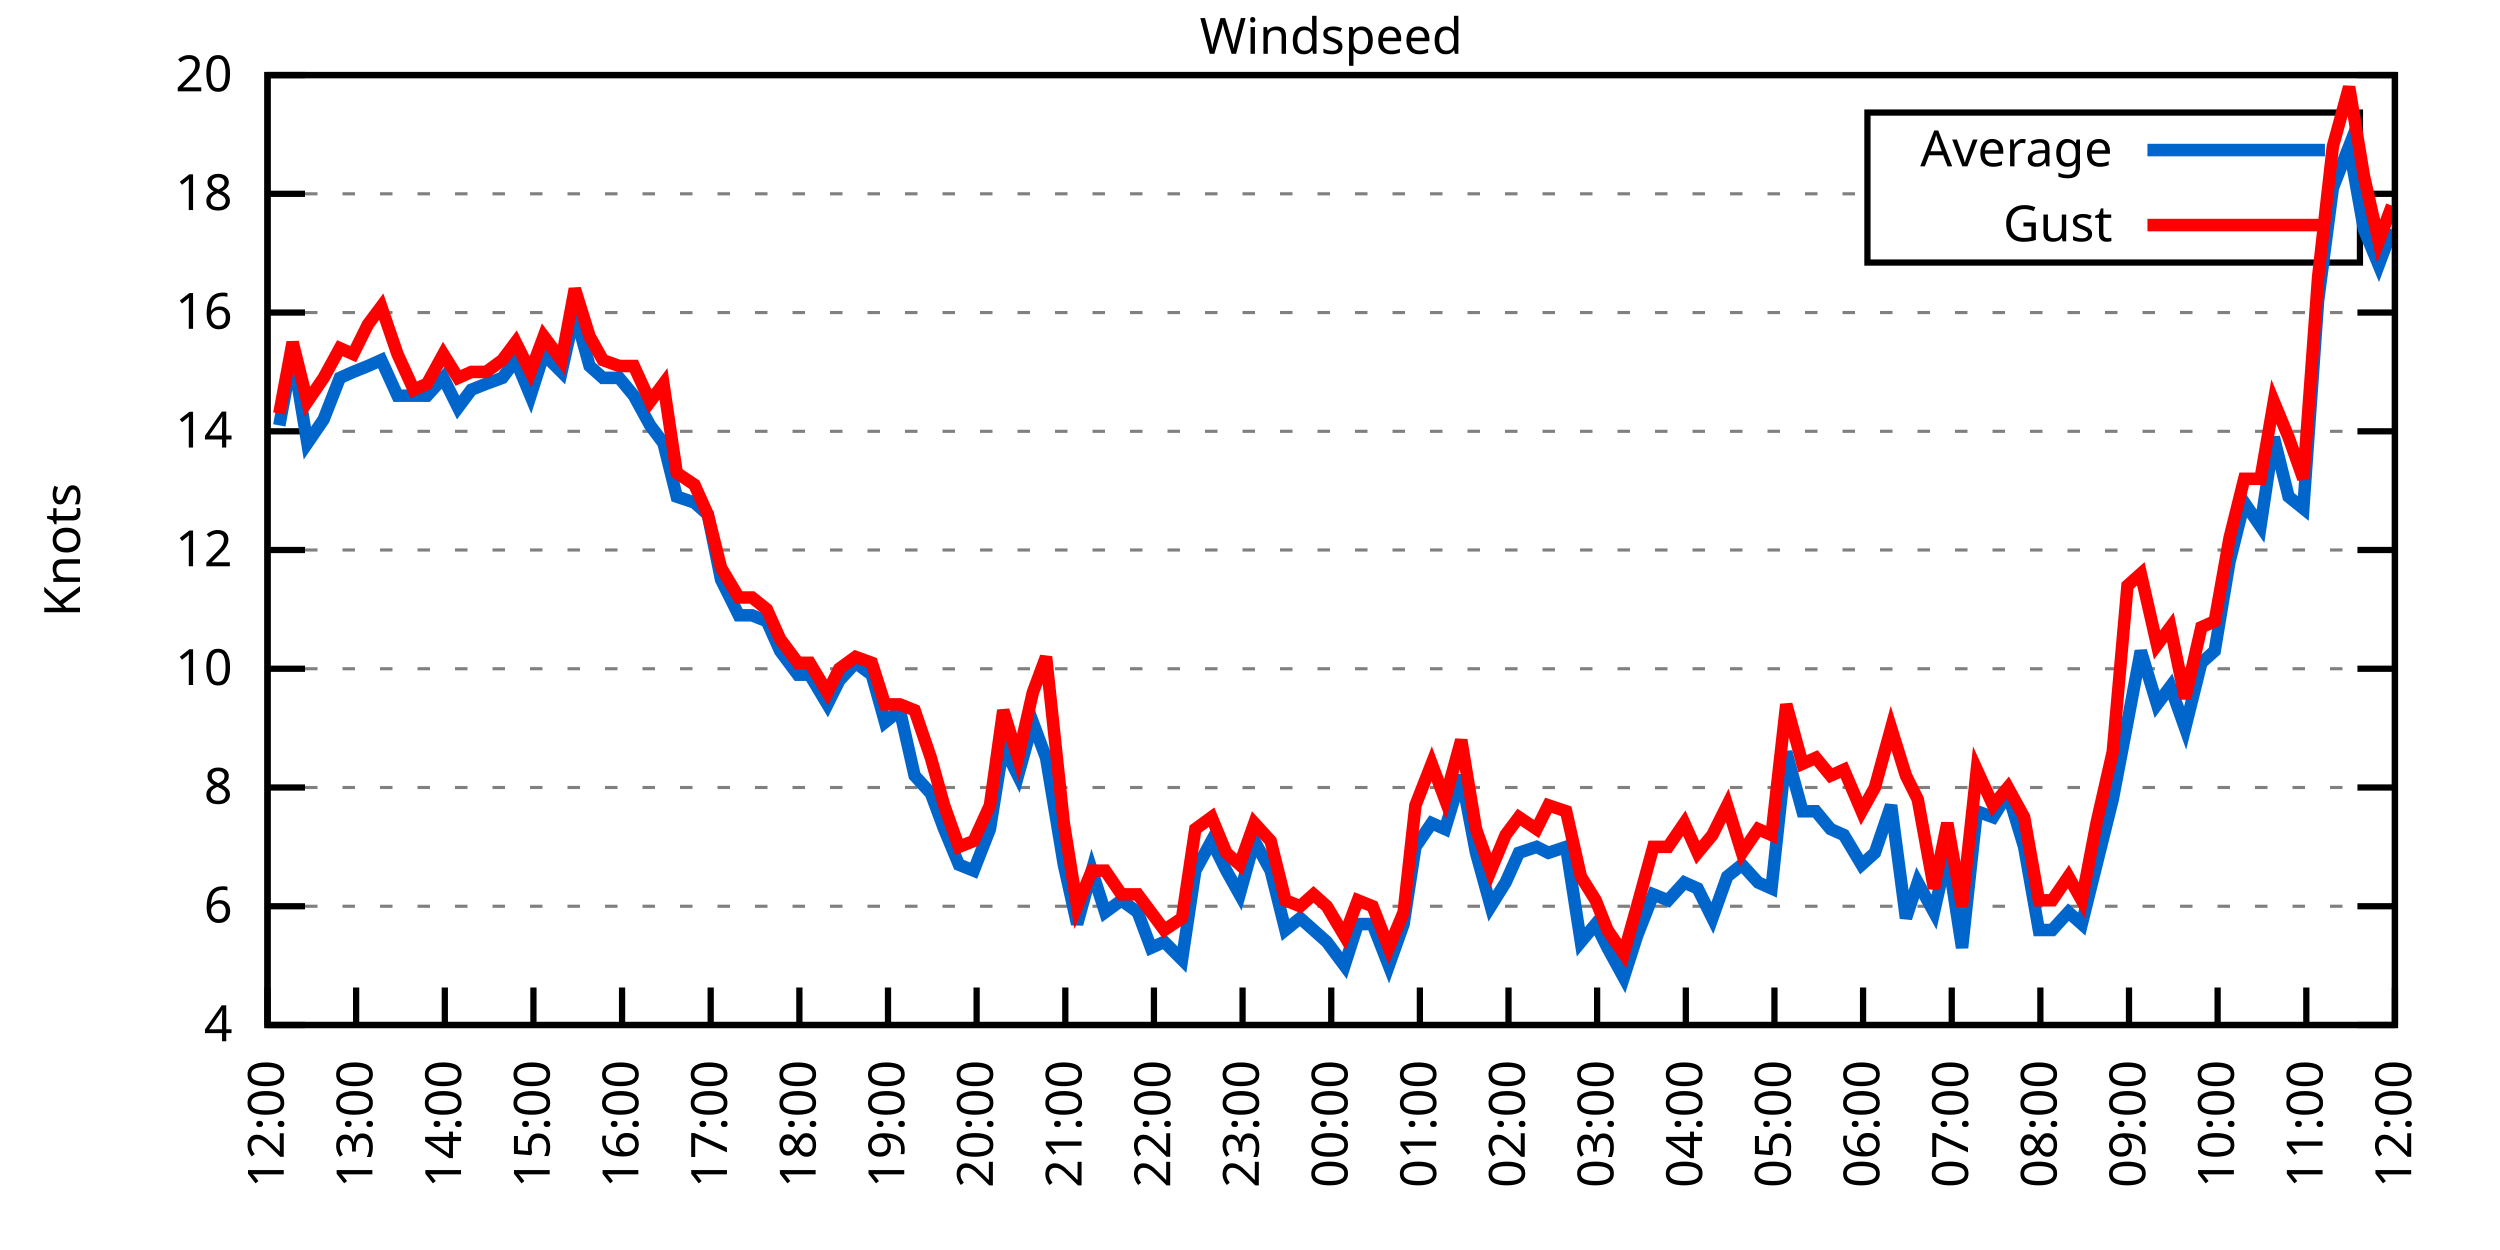
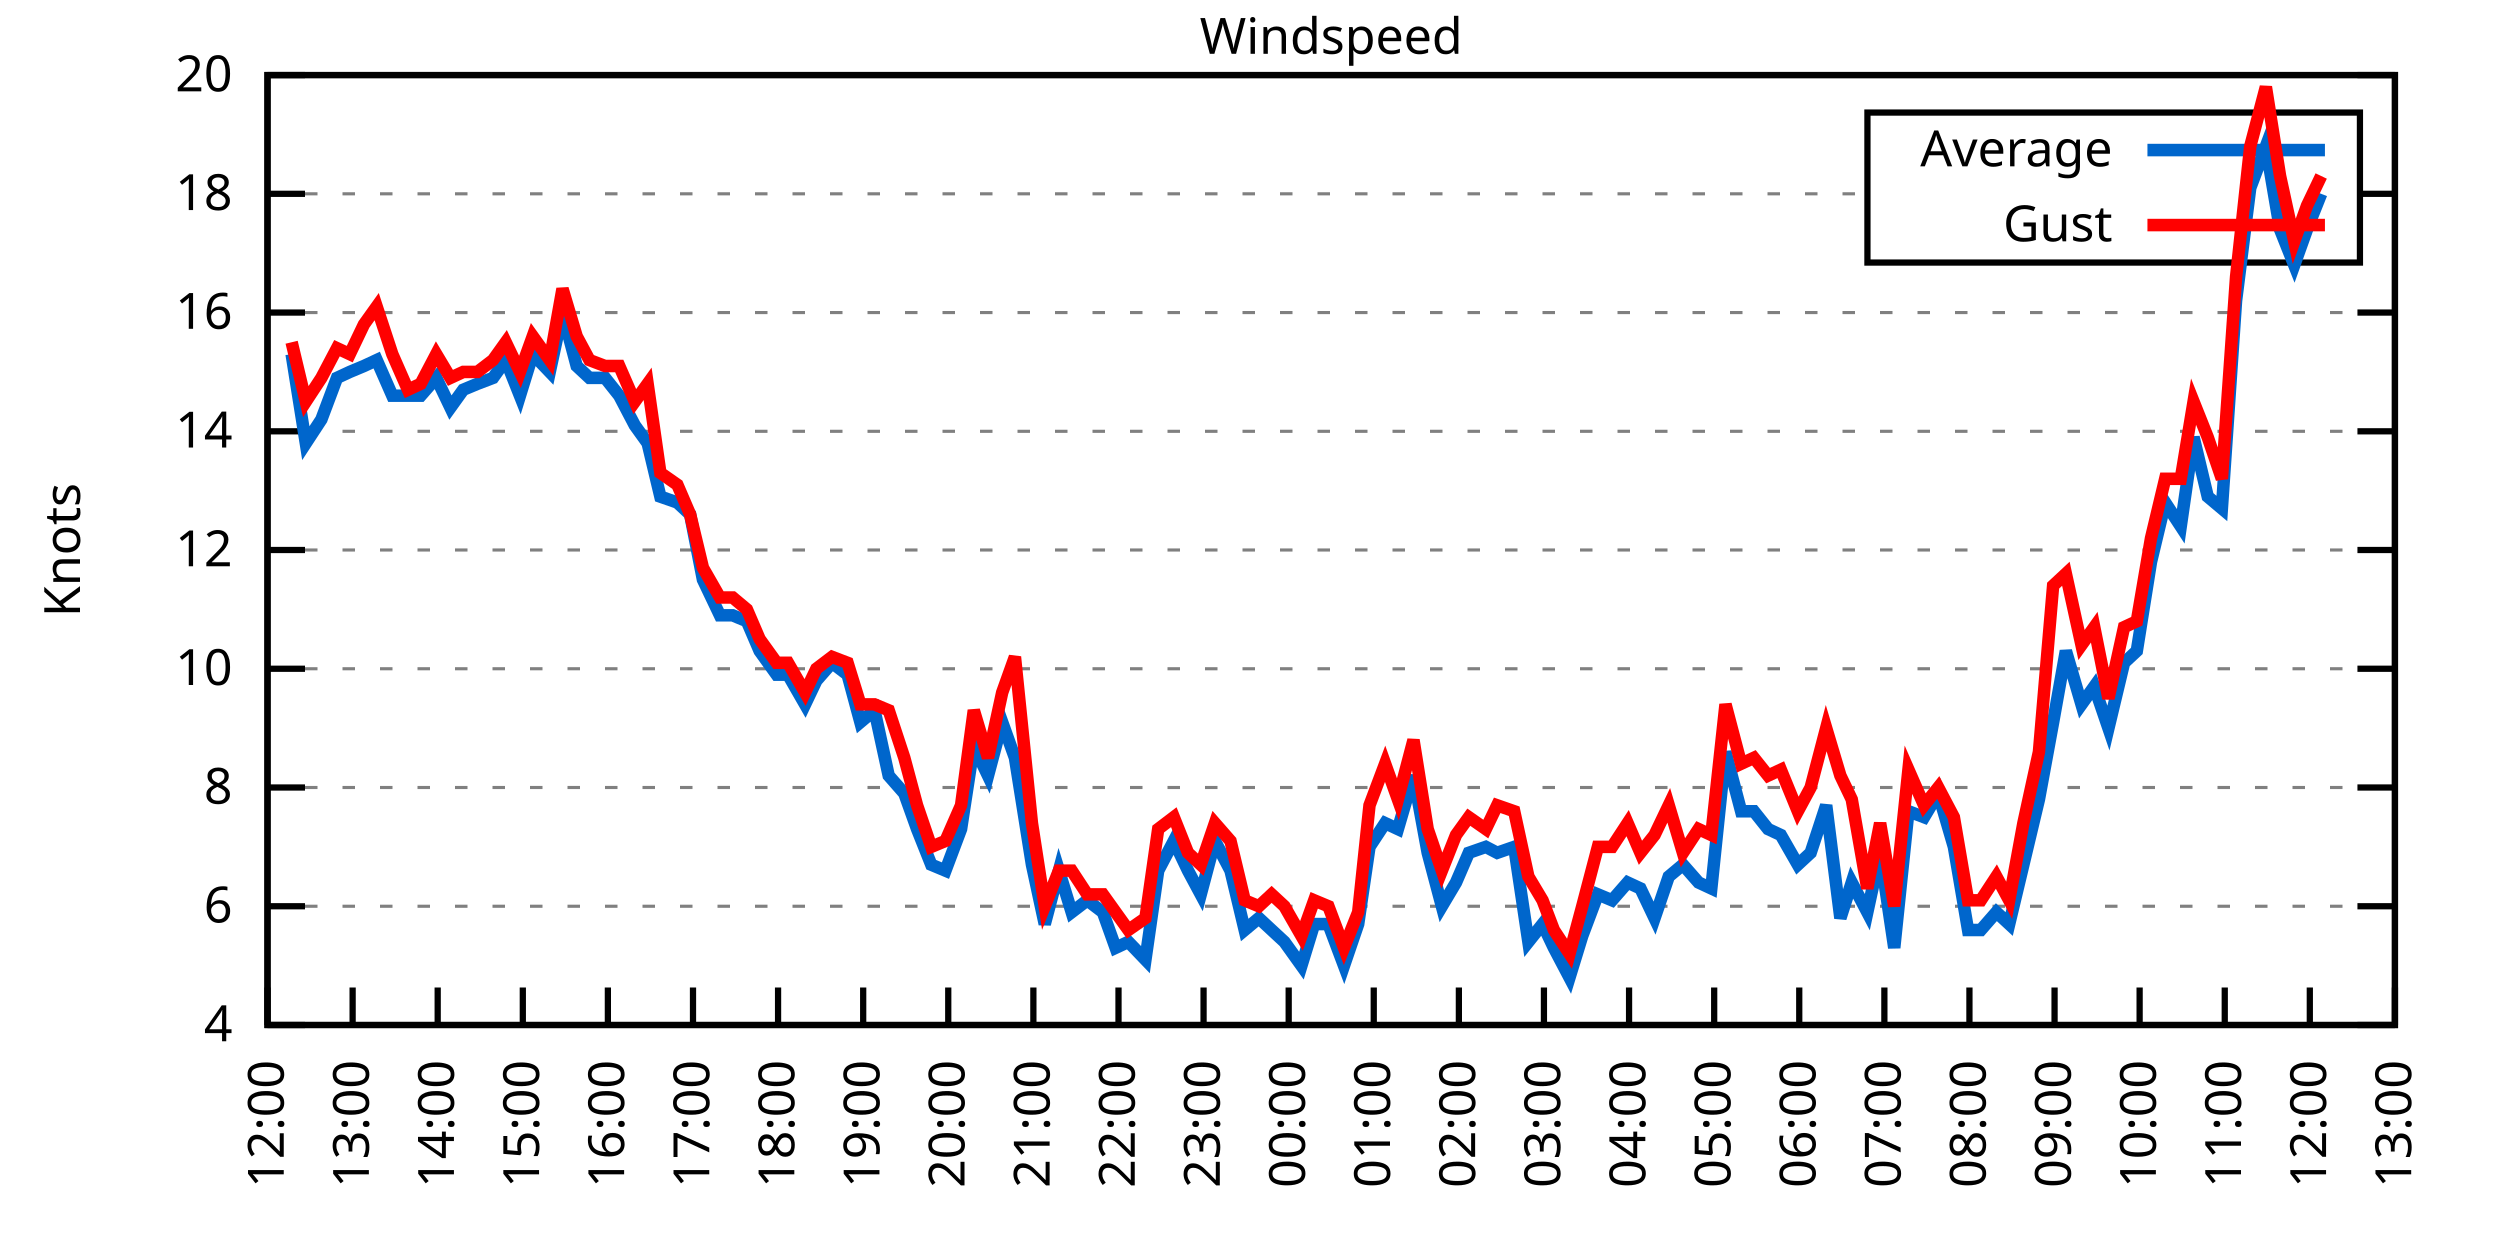
<svg xmlns="http://www.w3.org/2000/svg" xmlns:xlink="http://www.w3.org/1999/xlink" width="400" height="200" viewBox="0 0 400 200">
  <g id="gnuplot_canvas">
    <rect x="0" y="0" width="400" height="200" fill="none" />
    <defs>
      <circle id="gpDot" r="0.5" stroke-width="0.5" stroke="currentColor" />
      <path id="gpPt0" stroke-width="0.333" stroke="currentColor" d="M-1,0 h2 M0,-1 v2" />
      <path id="gpPt1" stroke-width="0.333" stroke="currentColor" d="M-1,-1 L1,1 M1,-1 L-1,1" />
      <path id="gpPt2" stroke-width="0.333" stroke="currentColor" d="M-1,0 L1,0 M0,-1 L0,1 M-1,-1 L1,1 M-1,1 L1,-1" />
      <rect id="gpPt3" stroke-width="0.333" stroke="currentColor" x="-1" y="-1" width="2" height="2" />
      <rect id="gpPt4" stroke-width="0.333" stroke="currentColor" fill="currentColor" x="-1" y="-1" width="2" height="2" />
      <circle id="gpPt5" stroke-width="0.333" stroke="currentColor" cx="0" cy="0" r="1" />
      <use xlink:href="#gpPt5" id="gpPt6" fill="currentColor" stroke="none" />
      <path id="gpPt7" stroke-width="0.333" stroke="currentColor" d="M0,-1.33 L-1.33,0.67 L1.33,0.67 z" />
      <use xlink:href="#gpPt7" id="gpPt8" fill="currentColor" stroke="none" />
      <use xlink:href="#gpPt7" id="gpPt9" stroke="currentColor" transform="rotate(180)" />
      <use xlink:href="#gpPt9" id="gpPt10" fill="currentColor" stroke="none" />
      <use xlink:href="#gpPt3" id="gpPt11" stroke="currentColor" transform="rotate(45)" />
      <use xlink:href="#gpPt11" id="gpPt12" fill="currentColor" stroke="none" />
      <path id="gpPt13" stroke-width="0.333" stroke="currentColor" d="M0,1.330 L1.265,0.411 L0.782,-1.067 L-0.782,-1.076 L-1.265,0.411 z" />
      <use xlink:href="#gpPt13" id="gpPt14" fill="currentColor" stroke="none" />
      <filter id="textbox" filterUnits="objectBoundingBox" x="0" y="0" height="1" width="1">
        <feFlood flood-color="white" flood-opacity="1" result="bgnd" />
        <feComposite in="SourceGraphic" in2="bgnd" operator="atop" />
      </filter>
      <filter id="greybox" filterUnits="objectBoundingBox" x="0" y="0" height="1" width="1">
        <feFlood flood-color="lightgrey" flood-opacity="1" result="grey" />
        <feComposite in="SourceGraphic" in2="grey" operator="atop" />
      </filter>
    </defs>
    <g fill="none" color="white" stroke="currentColor" stroke-width="1.00" stroke-linecap="butt" stroke-linejoin="miter">
</g>
    <g fill="none" color="black" stroke="currentColor" stroke-width="1.00" stroke-linecap="butt" stroke-linejoin="miter">
      <g stroke="none" shape-rendering="crispEdges">
        <polygon fill="rgb(255, 255, 255)" points="42.80,164.00 383.18,164.00 383.18,12.02 42.80,12.02 " />
      </g>
    </g>
    <g fill="none" color="black" stroke="currentColor" stroke-width="1.00" stroke-linecap="butt" stroke-linejoin="miter">
</g>
    <g fill="none" color="black" stroke="black" stroke-width="0.50" stroke-linecap="butt" stroke-linejoin="miter">
</g>
    <g fill="none" color="gray" stroke="currentColor" stroke-width="0.50" stroke-linecap="butt" stroke-linejoin="miter">
      <path stroke="gray" stroke-dasharray="2,4" class="gridline" d="M42.80,164.00 L383.19,164.00  " />
    </g>
    <g fill="none" color="gray" stroke="gray" stroke-width="1.00" stroke-linecap="butt" stroke-linejoin="miter">
</g>
    <g fill="none" color="black" stroke="currentColor" stroke-width="1.00" stroke-linecap="butt" stroke-linejoin="miter">
      <path stroke="black" d="M42.80,164.00 L48.80,164.00 M383.19,164.00 L377.19,164.00  " />
      <g transform="translate(37.20,166.60)" stroke="none" fill="black" font-family="Sans" font-size="8.00" text-anchor="end">
        <text>
          <tspan font-family="Sans"> 4</tspan>
        </text>
      </g>
    </g>
    <g fill="none" color="black" stroke="currentColor" stroke-width="1.00" stroke-linecap="butt" stroke-linejoin="miter">
</g>
    <g fill="none" color="black" stroke="black" stroke-width="0.50" stroke-linecap="butt" stroke-linejoin="miter">
</g>
    <g fill="none" color="gray" stroke="currentColor" stroke-width="0.50" stroke-linecap="butt" stroke-linejoin="miter">
      <path stroke="gray" stroke-dasharray="2,4" class="gridline" d="M42.80,145.00 L383.19,145.00  " />
    </g>
    <g fill="none" color="gray" stroke="gray" stroke-width="1.00" stroke-linecap="butt" stroke-linejoin="miter">
</g>
    <g fill="none" color="black" stroke="currentColor" stroke-width="1.00" stroke-linecap="butt" stroke-linejoin="miter">
      <path stroke="black" d="M42.80,145.00 L48.80,145.00 M383.19,145.00 L377.19,145.00  " />
      <g transform="translate(37.20,147.60)" stroke="none" fill="black" font-family="Sans" font-size="8.00" text-anchor="end">
        <text>
          <tspan font-family="Sans"> 6</tspan>
        </text>
      </g>
    </g>
    <g fill="none" color="black" stroke="currentColor" stroke-width="1.00" stroke-linecap="butt" stroke-linejoin="miter">
</g>
    <g fill="none" color="black" stroke="black" stroke-width="0.50" stroke-linecap="butt" stroke-linejoin="miter">
</g>
    <g fill="none" color="gray" stroke="currentColor" stroke-width="0.50" stroke-linecap="butt" stroke-linejoin="miter">
      <path stroke="gray" stroke-dasharray="2,4" class="gridline" d="M42.80,126.00 L383.19,126.00  " />
    </g>
    <g fill="none" color="gray" stroke="gray" stroke-width="1.00" stroke-linecap="butt" stroke-linejoin="miter">
</g>
    <g fill="none" color="black" stroke="currentColor" stroke-width="1.00" stroke-linecap="butt" stroke-linejoin="miter">
      <path stroke="black" d="M42.80,126.00 L48.80,126.00 M383.19,126.00 L377.19,126.00  " />
      <g transform="translate(37.20,128.60)" stroke="none" fill="black" font-family="Sans" font-size="8.00" text-anchor="end">
        <text>
          <tspan font-family="Sans"> 8</tspan>
        </text>
      </g>
    </g>
    <g fill="none" color="black" stroke="currentColor" stroke-width="1.00" stroke-linecap="butt" stroke-linejoin="miter">
</g>
    <g fill="none" color="black" stroke="black" stroke-width="0.50" stroke-linecap="butt" stroke-linejoin="miter">
</g>
    <g fill="none" color="gray" stroke="currentColor" stroke-width="0.50" stroke-linecap="butt" stroke-linejoin="miter">
      <path stroke="gray" stroke-dasharray="2,4" class="gridline" d="M42.80,107.00 L383.19,107.00  " />
    </g>
    <g fill="none" color="gray" stroke="gray" stroke-width="1.00" stroke-linecap="butt" stroke-linejoin="miter">
</g>
    <g fill="none" color="black" stroke="currentColor" stroke-width="1.00" stroke-linecap="butt" stroke-linejoin="miter">
      <path stroke="black" d="M42.80,107.00 L48.80,107.00 M383.19,107.00 L377.19,107.00  " />
      <g transform="translate(37.20,109.60)" stroke="none" fill="black" font-family="Sans" font-size="8.00" text-anchor="end">
        <text>
          <tspan font-family="Sans"> 10</tspan>
        </text>
      </g>
    </g>
    <g fill="none" color="black" stroke="currentColor" stroke-width="1.00" stroke-linecap="butt" stroke-linejoin="miter">
</g>
    <g fill="none" color="black" stroke="black" stroke-width="0.50" stroke-linecap="butt" stroke-linejoin="miter">
</g>
    <g fill="none" color="gray" stroke="currentColor" stroke-width="0.50" stroke-linecap="butt" stroke-linejoin="miter">
      <path stroke="gray" stroke-dasharray="2,4" class="gridline" d="M42.80,88.00 L383.19,88.00  " />
    </g>
    <g fill="none" color="gray" stroke="gray" stroke-width="1.00" stroke-linecap="butt" stroke-linejoin="miter">
</g>
    <g fill="none" color="black" stroke="currentColor" stroke-width="1.00" stroke-linecap="butt" stroke-linejoin="miter">
      <path stroke="black" d="M42.80,88.00 L48.80,88.00 M383.19,88.00 L377.19,88.00  " />
      <g transform="translate(37.20,90.60)" stroke="none" fill="black" font-family="Sans" font-size="8.00" text-anchor="end">
        <text>
          <tspan font-family="Sans"> 12</tspan>
        </text>
      </g>
    </g>
    <g fill="none" color="black" stroke="currentColor" stroke-width="1.00" stroke-linecap="butt" stroke-linejoin="miter">
</g>
    <g fill="none" color="black" stroke="black" stroke-width="0.50" stroke-linecap="butt" stroke-linejoin="miter">
</g>
    <g fill="none" color="gray" stroke="currentColor" stroke-width="0.50" stroke-linecap="butt" stroke-linejoin="miter">
      <path stroke="gray" stroke-dasharray="2,4" class="gridline" d="M42.80,69.01 L383.19,69.01  " />
    </g>
    <g fill="none" color="gray" stroke="gray" stroke-width="1.00" stroke-linecap="butt" stroke-linejoin="miter">
</g>
    <g fill="none" color="black" stroke="currentColor" stroke-width="1.00" stroke-linecap="butt" stroke-linejoin="miter">
      <path stroke="black" d="M42.80,69.01 L48.80,69.01 M383.19,69.01 L377.19,69.01  " />
      <g transform="translate(37.20,71.61)" stroke="none" fill="black" font-family="Sans" font-size="8.00" text-anchor="end">
        <text>
          <tspan font-family="Sans"> 14</tspan>
        </text>
      </g>
    </g>
    <g fill="none" color="black" stroke="currentColor" stroke-width="1.00" stroke-linecap="butt" stroke-linejoin="miter">
</g>
    <g fill="none" color="black" stroke="black" stroke-width="0.50" stroke-linecap="butt" stroke-linejoin="miter">
</g>
    <g fill="none" color="gray" stroke="currentColor" stroke-width="0.50" stroke-linecap="butt" stroke-linejoin="miter">
      <path stroke="gray" stroke-dasharray="2,4" class="gridline" d="M42.80,50.01 L383.19,50.01  " />
    </g>
    <g fill="none" color="gray" stroke="gray" stroke-width="1.00" stroke-linecap="butt" stroke-linejoin="miter">
</g>
    <g fill="none" color="black" stroke="currentColor" stroke-width="1.00" stroke-linecap="butt" stroke-linejoin="miter">
      <path stroke="black" d="M42.80,50.01 L48.80,50.01 M383.19,50.01 L377.19,50.01  " />
      <g transform="translate(37.20,52.61)" stroke="none" fill="black" font-family="Sans" font-size="8.00" text-anchor="end">
        <text>
          <tspan font-family="Sans"> 16</tspan>
        </text>
      </g>
    </g>
    <g fill="none" color="black" stroke="currentColor" stroke-width="1.00" stroke-linecap="butt" stroke-linejoin="miter">
</g>
    <g fill="none" color="black" stroke="black" stroke-width="0.50" stroke-linecap="butt" stroke-linejoin="miter">
</g>
    <g fill="none" color="gray" stroke="currentColor" stroke-width="0.50" stroke-linecap="butt" stroke-linejoin="miter">
      <path stroke="gray" stroke-dasharray="2,4" class="gridline" d="M42.80,31.01 L298.79,31.01 M377.59,31.01 L383.19,31.01  " />
    </g>
    <g fill="none" color="gray" stroke="gray" stroke-width="1.00" stroke-linecap="butt" stroke-linejoin="miter">
</g>
    <g fill="none" color="black" stroke="currentColor" stroke-width="1.00" stroke-linecap="butt" stroke-linejoin="miter">
      <path stroke="black" d="M42.80,31.01 L48.80,31.01 M383.19,31.01 L377.19,31.01  " />
      <g transform="translate(37.20,33.61)" stroke="none" fill="black" font-family="Sans" font-size="8.00" text-anchor="end">
        <text>
          <tspan font-family="Sans"> 18</tspan>
        </text>
      </g>
    </g>
    <g fill="none" color="black" stroke="currentColor" stroke-width="1.00" stroke-linecap="butt" stroke-linejoin="miter">
</g>
    <g fill="none" color="black" stroke="black" stroke-width="0.50" stroke-linecap="butt" stroke-linejoin="miter">
</g>
    <g fill="none" color="gray" stroke="currentColor" stroke-width="0.50" stroke-linecap="butt" stroke-linejoin="miter">
      <path stroke="gray" stroke-dasharray="2,4" class="gridline" d="M42.80,12.01 L383.19,12.01  " />
    </g>
    <g fill="none" color="gray" stroke="gray" stroke-width="1.00" stroke-linecap="butt" stroke-linejoin="miter">
</g>
    <g fill="none" color="black" stroke="currentColor" stroke-width="1.00" stroke-linecap="butt" stroke-linejoin="miter">
      <path stroke="black" d="M42.80,12.01 L48.80,12.01 M383.19,12.01 L377.19,12.01  " />
      <g transform="translate(37.20,14.61)" stroke="none" fill="black" font-family="Sans" font-size="8.00" text-anchor="end">
        <text>
          <tspan font-family="Sans"> 20</tspan>
        </text>
      </g>
    </g>
    <g fill="none" color="black" stroke="currentColor" stroke-width="1.00" stroke-linecap="butt" stroke-linejoin="miter">
      <path stroke="black" d="M42.80,164.00 L42.80,158.00  " />
      <g transform="translate(45.40,169.60) rotate(270.00)" stroke="none" fill="black" font-family="Sans" font-size="8.00" text-anchor="end">
        <text>
          <tspan font-family="Sans">12:00</tspan>
        </text>
      </g>
    </g>
    <g fill="none" color="black" stroke="currentColor" stroke-width="1.00" stroke-linecap="butt" stroke-linejoin="miter">
-       <path stroke="black" d="M56.98,164.00 L56.98,158.00  " />
-       <g transform="translate(59.58,169.60) rotate(270.00)" stroke="none" fill="black" font-family="Sans" font-size="8.00" text-anchor="end">
+       <path stroke="black" d="M56.42,164.00 L56.42,158.00  " />
+       <g transform="translate(59.02,169.60) rotate(270.00)" stroke="none" fill="black" font-family="Sans" font-size="8.00" text-anchor="end">
        <text>
          <tspan font-family="Sans">13:00</tspan>
        </text>
      </g>
    </g>
    <g fill="none" color="black" stroke="currentColor" stroke-width="1.00" stroke-linecap="butt" stroke-linejoin="miter">
-       <path stroke="black" d="M71.17,164.00 L71.17,158.00  " />
-       <g transform="translate(73.77,169.60) rotate(270.00)" stroke="none" fill="black" font-family="Sans" font-size="8.00" text-anchor="end">
+       <path stroke="black" d="M70.03,164.00 L70.03,158.00  " />
+       <g transform="translate(72.63,169.60) rotate(270.00)" stroke="none" fill="black" font-family="Sans" font-size="8.00" text-anchor="end">
        <text>
          <tspan font-family="Sans">14:00</tspan>
        </text>
      </g>
    </g>
    <g fill="none" color="black" stroke="currentColor" stroke-width="1.00" stroke-linecap="butt" stroke-linejoin="miter">
-       <path stroke="black" d="M85.35,164.00 L85.35,158.00  " />
-       <g transform="translate(87.95,169.60) rotate(270.00)" stroke="none" fill="black" font-family="Sans" font-size="8.00" text-anchor="end">
+       <path stroke="black" d="M83.65,164.00 L83.65,158.00  " />
+       <g transform="translate(86.25,169.60) rotate(270.00)" stroke="none" fill="black" font-family="Sans" font-size="8.00" text-anchor="end">
        <text>
          <tspan font-family="Sans">15:00</tspan>
        </text>
      </g>
    </g>
    <g fill="none" color="black" stroke="currentColor" stroke-width="1.00" stroke-linecap="butt" stroke-linejoin="miter">
-       <path stroke="black" d="M99.53,164.00 L99.53,158.00  " />
-       <g transform="translate(102.13,169.60) rotate(270.00)" stroke="none" fill="black" font-family="Sans" font-size="8.00" text-anchor="end">
+       <path stroke="black" d="M97.26,164.00 L97.26,158.00  " />
+       <g transform="translate(99.86,169.60) rotate(270.00)" stroke="none" fill="black" font-family="Sans" font-size="8.00" text-anchor="end">
        <text>
          <tspan font-family="Sans">16:00</tspan>
        </text>
      </g>
    </g>
    <g fill="none" color="black" stroke="currentColor" stroke-width="1.00" stroke-linecap="butt" stroke-linejoin="miter">
-       <path stroke="black" d="M113.71,164.00 L113.71,158.00  " />
-       <g transform="translate(116.31,169.60) rotate(270.00)" stroke="none" fill="black" font-family="Sans" font-size="8.00" text-anchor="end">
+       <path stroke="black" d="M110.88,164.00 L110.88,158.00  " />
+       <g transform="translate(113.48,169.60) rotate(270.00)" stroke="none" fill="black" font-family="Sans" font-size="8.00" text-anchor="end">
        <text>
          <tspan font-family="Sans">17:00</tspan>
        </text>
      </g>
    </g>
    <g fill="none" color="black" stroke="currentColor" stroke-width="1.00" stroke-linecap="butt" stroke-linejoin="miter">
-       <path stroke="black" d="M127.90,164.00 L127.90,158.00  " />
-       <g transform="translate(130.50,169.60) rotate(270.00)" stroke="none" fill="black" font-family="Sans" font-size="8.00" text-anchor="end">
+       <path stroke="black" d="M124.49,164.00 L124.49,158.00  " />
+       <g transform="translate(127.09,169.60) rotate(270.00)" stroke="none" fill="black" font-family="Sans" font-size="8.00" text-anchor="end">
        <text>
          <tspan font-family="Sans">18:00</tspan>
        </text>
      </g>
    </g>
    <g fill="none" color="black" stroke="currentColor" stroke-width="1.00" stroke-linecap="butt" stroke-linejoin="miter">
-       <path stroke="black" d="M142.08,164.00 L142.08,158.00  " />
-       <g transform="translate(144.68,169.60) rotate(270.00)" stroke="none" fill="black" font-family="Sans" font-size="8.00" text-anchor="end">
+       <path stroke="black" d="M138.11,164.00 L138.11,158.00  " />
+       <g transform="translate(140.71,169.60) rotate(270.00)" stroke="none" fill="black" font-family="Sans" font-size="8.00" text-anchor="end">
        <text>
          <tspan font-family="Sans">19:00</tspan>
        </text>
      </g>
    </g>
    <g fill="none" color="black" stroke="currentColor" stroke-width="1.00" stroke-linecap="butt" stroke-linejoin="miter">
-       <path stroke="black" d="M156.26,164.00 L156.26,158.00  " />
-       <g transform="translate(158.86,169.60) rotate(270.00)" stroke="none" fill="black" font-family="Sans" font-size="8.00" text-anchor="end">
+       <path stroke="black" d="M151.72,164.00 L151.72,158.00  " />
+       <g transform="translate(154.32,169.60) rotate(270.00)" stroke="none" fill="black" font-family="Sans" font-size="8.00" text-anchor="end">
        <text>
          <tspan font-family="Sans">20:00</tspan>
        </text>
      </g>
    </g>
    <g fill="none" color="black" stroke="currentColor" stroke-width="1.00" stroke-linecap="butt" stroke-linejoin="miter">
-       <path stroke="black" d="M170.45,164.00 L170.45,158.00  " />
-       <g transform="translate(173.05,169.60) rotate(270.00)" stroke="none" fill="black" font-family="Sans" font-size="8.00" text-anchor="end">
+       <path stroke="black" d="M165.34,164.00 L165.34,158.00  " />
+       <g transform="translate(167.94,169.60) rotate(270.00)" stroke="none" fill="black" font-family="Sans" font-size="8.00" text-anchor="end">
        <text>
          <tspan font-family="Sans">21:00</tspan>
        </text>
      </g>
    </g>
    <g fill="none" color="black" stroke="currentColor" stroke-width="1.00" stroke-linecap="butt" stroke-linejoin="miter">
-       <path stroke="black" d="M184.63,164.00 L184.63,158.00  " />
-       <g transform="translate(187.23,169.60) rotate(270.00)" stroke="none" fill="black" font-family="Sans" font-size="8.00" text-anchor="end">
+       <path stroke="black" d="M178.96,164.00 L178.96,158.00  " />
+       <g transform="translate(181.56,169.60) rotate(270.00)" stroke="none" fill="black" font-family="Sans" font-size="8.00" text-anchor="end">
        <text>
          <tspan font-family="Sans">22:00</tspan>
        </text>
      </g>
    </g>
    <g fill="none" color="black" stroke="currentColor" stroke-width="1.00" stroke-linecap="butt" stroke-linejoin="miter">
-       <path stroke="black" d="M198.81,164.00 L198.81,158.00  " />
-       <g transform="translate(201.41,169.60) rotate(270.00)" stroke="none" fill="black" font-family="Sans" font-size="8.00" text-anchor="end">
+       <path stroke="black" d="M192.57,164.00 L192.57,158.00  " />
+       <g transform="translate(195.17,169.60) rotate(270.00)" stroke="none" fill="black" font-family="Sans" font-size="8.00" text-anchor="end">
        <text>
          <tspan font-family="Sans">23:00</tspan>
        </text>
      </g>
    </g>
    <g fill="none" color="black" stroke="currentColor" stroke-width="1.00" stroke-linecap="butt" stroke-linejoin="miter">
-       <path stroke="black" d="M213.00,164.00 L213.00,158.00  " />
-       <g transform="translate(215.60,169.60) rotate(270.00)" stroke="none" fill="black" font-family="Sans" font-size="8.00" text-anchor="end">
+       <path stroke="black" d="M206.19,164.00 L206.19,158.00  " />
+       <g transform="translate(208.79,169.60) rotate(270.00)" stroke="none" fill="black" font-family="Sans" font-size="8.00" text-anchor="end">
        <text>
          <tspan font-family="Sans">00:00</tspan>
        </text>
      </g>
    </g>
    <g fill="none" color="black" stroke="currentColor" stroke-width="1.00" stroke-linecap="butt" stroke-linejoin="miter">
-       <path stroke="black" d="M227.18,164.00 L227.18,158.00  " />
-       <g transform="translate(229.78,169.60) rotate(270.00)" stroke="none" fill="black" font-family="Sans" font-size="8.00" text-anchor="end">
+       <path stroke="black" d="M219.80,164.00 L219.80,158.00  " />
+       <g transform="translate(222.40,169.60) rotate(270.00)" stroke="none" fill="black" font-family="Sans" font-size="8.00" text-anchor="end">
        <text>
          <tspan font-family="Sans">01:00</tspan>
        </text>
      </g>
    </g>
    <g fill="none" color="black" stroke="currentColor" stroke-width="1.00" stroke-linecap="butt" stroke-linejoin="miter">
-       <path stroke="black" d="M241.36,164.00 L241.36,158.00  " />
-       <g transform="translate(243.96,169.60) rotate(270.00)" stroke="none" fill="black" font-family="Sans" font-size="8.00" text-anchor="end">
+       <path stroke="black" d="M233.42,164.00 L233.42,158.00  " />
+       <g transform="translate(236.02,169.60) rotate(270.00)" stroke="none" fill="black" font-family="Sans" font-size="8.00" text-anchor="end">
        <text>
          <tspan font-family="Sans">02:00</tspan>
        </text>
      </g>
    </g>
    <g fill="none" color="black" stroke="currentColor" stroke-width="1.00" stroke-linecap="butt" stroke-linejoin="miter">
-       <path stroke="black" d="M255.54,164.00 L255.54,158.00  " />
-       <g transform="translate(258.14,169.60) rotate(270.00)" stroke="none" fill="black" font-family="Sans" font-size="8.00" text-anchor="end">
+       <path stroke="black" d="M247.03,164.00 L247.03,158.00  " />
+       <g transform="translate(249.63,169.60) rotate(270.00)" stroke="none" fill="black" font-family="Sans" font-size="8.00" text-anchor="end">
        <text>
          <tspan font-family="Sans">03:00</tspan>
        </text>
      </g>
    </g>
    <g fill="none" color="black" stroke="currentColor" stroke-width="1.00" stroke-linecap="butt" stroke-linejoin="miter">
-       <path stroke="black" d="M269.73,164.00 L269.73,158.00  " />
-       <g transform="translate(272.33,169.60) rotate(270.00)" stroke="none" fill="black" font-family="Sans" font-size="8.00" text-anchor="end">
+       <path stroke="black" d="M260.65,164.00 L260.65,158.00  " />
+       <g transform="translate(263.25,169.60) rotate(270.00)" stroke="none" fill="black" font-family="Sans" font-size="8.00" text-anchor="end">
        <text>
          <tspan font-family="Sans">04:00</tspan>
        </text>
      </g>
    </g>
    <g fill="none" color="black" stroke="currentColor" stroke-width="1.00" stroke-linecap="butt" stroke-linejoin="miter">
-       <path stroke="black" d="M283.91,164.00 L283.91,158.00  " />
-       <g transform="translate(286.51,169.60) rotate(270.00)" stroke="none" fill="black" font-family="Sans" font-size="8.00" text-anchor="end">
+       <path stroke="black" d="M274.27,164.00 L274.27,158.00  " />
+       <g transform="translate(276.87,169.60) rotate(270.00)" stroke="none" fill="black" font-family="Sans" font-size="8.00" text-anchor="end">
        <text>
          <tspan font-family="Sans">05:00</tspan>
        </text>
      </g>
    </g>
    <g fill="none" color="black" stroke="currentColor" stroke-width="1.00" stroke-linecap="butt" stroke-linejoin="miter">
-       <path stroke="black" d="M298.09,164.00 L298.09,158.00  " />
-       <g transform="translate(300.69,169.60) rotate(270.00)" stroke="none" fill="black" font-family="Sans" font-size="8.00" text-anchor="end">
+       <path stroke="black" d="M287.88,164.00 L287.88,158.00  " />
+       <g transform="translate(290.48,169.60) rotate(270.00)" stroke="none" fill="black" font-family="Sans" font-size="8.00" text-anchor="end">
        <text>
          <tspan font-family="Sans">06:00</tspan>
        </text>
      </g>
    </g>
    <g fill="none" color="black" stroke="currentColor" stroke-width="1.00" stroke-linecap="butt" stroke-linejoin="miter">
-       <path stroke="black" d="M312.28,164.00 L312.28,158.00  " />
-       <g transform="translate(314.88,169.60) rotate(270.00)" stroke="none" fill="black" font-family="Sans" font-size="8.00" text-anchor="end">
+       <path stroke="black" d="M301.50,164.00 L301.50,158.00  " />
+       <g transform="translate(304.10,169.60) rotate(270.00)" stroke="none" fill="black" font-family="Sans" font-size="8.00" text-anchor="end">
        <text>
          <tspan font-family="Sans">07:00</tspan>
        </text>
      </g>
    </g>
    <g fill="none" color="black" stroke="currentColor" stroke-width="1.00" stroke-linecap="butt" stroke-linejoin="miter">
-       <path stroke="black" d="M326.46,164.00 L326.46,158.00  " />
-       <g transform="translate(329.06,169.60) rotate(270.00)" stroke="none" fill="black" font-family="Sans" font-size="8.00" text-anchor="end">
+       <path stroke="black" d="M315.11,164.00 L315.11,158.00  " />
+       <g transform="translate(317.71,169.60) rotate(270.00)" stroke="none" fill="black" font-family="Sans" font-size="8.00" text-anchor="end">
        <text>
          <tspan font-family="Sans">08:00</tspan>
        </text>
      </g>
    </g>
    <g fill="none" color="black" stroke="currentColor" stroke-width="1.00" stroke-linecap="butt" stroke-linejoin="miter">
-       <path stroke="black" d="M340.64,164.00 L340.64,158.00  " />
-       <g transform="translate(343.24,169.60) rotate(270.00)" stroke="none" fill="black" font-family="Sans" font-size="8.00" text-anchor="end">
+       <path stroke="black" d="M328.73,164.00 L328.73,158.00  " />
+       <g transform="translate(331.33,169.60) rotate(270.00)" stroke="none" fill="black" font-family="Sans" font-size="8.00" text-anchor="end">
        <text>
          <tspan font-family="Sans">09:00</tspan>
        </text>
      </g>
    </g>
    <g fill="none" color="black" stroke="currentColor" stroke-width="1.00" stroke-linecap="butt" stroke-linejoin="miter">
-       <path stroke="black" d="M354.82,164.00 L354.82,158.00  " />
-       <g transform="translate(357.42,169.60) rotate(270.00)" stroke="none" fill="black" font-family="Sans" font-size="8.00" text-anchor="end">
+       <path stroke="black" d="M342.34,164.00 L342.34,158.00  " />
+       <g transform="translate(344.94,169.60) rotate(270.00)" stroke="none" fill="black" font-family="Sans" font-size="8.00" text-anchor="end">
        <text>
          <tspan font-family="Sans">10:00</tspan>
        </text>
      </g>
    </g>
    <g fill="none" color="black" stroke="currentColor" stroke-width="1.00" stroke-linecap="butt" stroke-linejoin="miter">
-       <path stroke="black" d="M369.01,164.00 L369.01,158.00  " />
-       <g transform="translate(371.61,169.60) rotate(270.00)" stroke="none" fill="black" font-family="Sans" font-size="8.00" text-anchor="end">
+       <path stroke="black" d="M355.96,164.00 L355.96,158.00  " />
+       <g transform="translate(358.56,169.60) rotate(270.00)" stroke="none" fill="black" font-family="Sans" font-size="8.00" text-anchor="end">
        <text>
          <tspan font-family="Sans">11:00</tspan>
+         </text>
+       </g>
+     </g>
+     <g fill="none" color="black" stroke="currentColor" stroke-width="1.00" stroke-linecap="butt" stroke-linejoin="miter">
+       <path stroke="black" d="M369.57,164.00 L369.57,158.00  " />
+       <g transform="translate(372.17,169.60) rotate(270.00)" stroke="none" fill="black" font-family="Sans" font-size="8.00" text-anchor="end">
+         <text>
+           <tspan font-family="Sans">12:00</tspan>
        </text>
      </g>
    </g>
    <g fill="none" color="black" stroke="currentColor" stroke-width="1.00" stroke-linecap="butt" stroke-linejoin="miter">
      <path stroke="black" d="M383.19,164.00 L383.19,158.00  " />
      <g transform="translate(385.79,169.60) rotate(270.00)" stroke="none" fill="black" font-family="Sans" font-size="8.00" text-anchor="end">
        <text>
-           <tspan font-family="Sans">12:00</tspan>
+           <tspan font-family="Sans">13:00</tspan>
        </text>
      </g>
    </g>
    <g fill="none" color="black" stroke="currentColor" stroke-width="1.00" stroke-linecap="butt" stroke-linejoin="miter">
</g>
    <g fill="none" color="black" stroke="currentColor" stroke-width="1.00" stroke-linecap="butt" stroke-linejoin="miter">
      <path stroke="black" d="M42.80,12.01 L42.80,164.00 L383.19,164.00 L383.19,12.01 L42.80,12.01 Z  " />
    </g>
    <g fill="none" color="black" stroke="currentColor" stroke-width="1.00" stroke-linecap="butt" stroke-linejoin="miter">
</g>
    <g fill="none" color="black" stroke="currentColor" stroke-width="1.00" stroke-linecap="butt" stroke-linejoin="miter">
      <path stroke="black" d="M298.79,42.01 L298.79,18.01 L377.59,18.01 L377.59,42.01 L298.79,42.01 Z  " />
    </g>
    <g id="Windspeed_plot_1">
      <g fill="none" color="white" stroke="black" stroke-width="2.00" stroke-linecap="butt" stroke-linejoin="miter">
</g>
      <g fill="none" color="black" stroke="currentColor" stroke-width="2.00" stroke-linecap="butt" stroke-linejoin="miter">
        <g transform="translate(337.99,26.61)" stroke="none" fill="black" font-family="Sans" font-size="8.00" text-anchor="end">
          <text>
            <tspan font-family="Sans">Average</tspan>
          </text>
        </g>
      </g>
      <g fill="none" color="black" stroke="currentColor" stroke-width="2.00" stroke-linecap="butt" stroke-linejoin="miter">
-         <path stroke="rgb(  0, 102, 204)" d="M343.59,24.01 L371.99,24.01 M44.69,68.06 L46.82,56.66 L49.18,70.91 L51.78,67.11 L54.38,60.46 L56.51,59.51   L58.87,58.56 L61.00,57.61 L63.60,63.31 L66.20,63.31 L68.33,63.31 L70.93,60.46 L73.29,65.21 L75.42,62.36   L77.78,61.41 L80.38,60.46 L82.51,57.61 L84.88,63.31 L87.00,56.66 L89.84,59.51 L91.97,50.01 L94.33,58.56   L96.46,60.46 L99.06,60.46 L101.42,63.31 L104.02,68.06 L106.15,70.91 L108.28,79.46 L111.11,80.41 L113.24,82.31   L115.37,92.75 L118.21,98.45 L120.33,98.45 L122.70,99.40 L124.82,104.15 L127.66,107.95 L129.55,107.95 L132.39,112.70   L134.28,108.90 L136.88,106.05 L139.48,107.95 L141.61,115.55 L143.97,113.65 L146.34,124.10 L148.94,126.95 L151.06,132.65   L153.43,138.35 L155.79,139.30 L158.39,132.65 L160.52,119.35 L162.88,124.10 L165.25,115.55 L167.37,121.25 L170.21,138.35   L172.34,147.85 L174.70,139.30 L176.83,145.95 L179.43,144.05 L182.03,145.95 L184.16,151.65 L186.28,150.70 L189.12,153.55   L191.25,139.30 L193.85,134.55 L196.21,139.30 L198.34,143.10 L200.70,134.55 L203.30,139.30 L205.67,148.80 L208.03,146.90   L210.16,148.80 L212.29,150.70 L215.12,154.50 L217.25,147.85 L219.61,147.85 L222.21,154.50 L224.58,147.85 L226.47,135.50   L229.07,131.70 L231.20,132.65 L233.80,124.10 L236.16,136.45 L238.52,145.00 L240.89,141.20 L243.02,136.45 L245.85,135.50   L247.74,136.45 L250.58,135.50 L252.94,150.70 L255.31,147.85 L257.20,151.65 L259.80,156.40 L261.93,149.75 L264.53,143.10   L266.89,144.05 L269.49,141.20 L271.62,142.15 L273.98,146.90 L276.35,140.25 L278.71,138.35 L281.31,141.20 L283.44,142.15   L285.80,120.30 L288.40,129.80 L290.53,129.80 L292.89,132.65 L295.02,133.60 L297.86,138.35 L299.98,136.45 L302.58,128.85   L304.95,146.90 L306.84,141.20 L309.44,145.95 L311.57,136.45 L313.93,151.65 L316.29,129.80 L318.89,130.75 L321.26,126.95   L323.86,135.50 L326.22,148.80 L328.35,148.80 L330.95,145.95 L333.08,147.85 L335.44,138.35 L338.04,127.90 L340.40,115.55   L342.53,104.15 L345.13,112.70 L347.26,109.85 L349.62,116.50 L352.22,106.05 L354.35,104.15 L356.72,89.90 L359.08,80.41   L361.68,84.21 L363.81,69.96 L366.17,79.46 L368.53,81.36 L370.90,48.11 L373.26,30.06 L375.86,23.41 L378.23,36.71   L380.59,42.41 L382.72,36.71  " />
+         <path stroke="rgb(  0, 102, 204)" d="M343.59,24.01 L371.99,24.01 M46.66,56.66 L48.93,70.91 L51.42,67.11 L53.92,60.46 L55.96,59.51 L58.23,58.56   L60.27,57.61 L62.77,63.31 L65.27,63.31 L67.31,63.31 L69.80,60.46 L72.07,65.21 L74.12,62.36 L76.39,61.41   L78.88,60.46 L80.92,57.61 L83.19,63.31 L85.24,56.66 L87.96,59.51 L90.00,50.01 L92.27,58.56 L94.31,60.46   L96.81,60.46 L99.08,63.31 L101.57,68.06 L103.62,70.91 L105.66,79.46 L108.38,80.41 L110.42,82.31 L112.47,92.75   L115.19,98.45 L117.23,98.45 L119.50,99.40 L121.54,104.15 L124.27,107.95 L126.08,107.95 L128.81,112.70 L130.62,108.90   L133.12,106.05 L135.61,107.95 L137.66,115.55 L139.92,113.65 L142.19,124.10 L144.69,126.95 L146.73,132.65 L149.00,138.35   L151.27,139.30 L153.77,132.65 L155.81,119.35 L158.08,124.10 L160.35,115.55 L162.39,121.25 L165.11,138.35 L167.16,147.85   L169.43,139.30 L171.47,145.95 L173.96,144.05 L176.46,145.95 L178.50,151.65 L180.54,150.70 L183.27,153.55 L185.31,139.30   L187.81,134.55 L190.08,139.30 L192.12,143.10 L194.39,134.55 L196.88,139.30 L199.15,148.80 L201.42,146.90 L203.46,148.80   L205.51,150.70 L208.23,154.50 L210.27,147.85 L212.54,147.85 L215.04,154.50 L217.31,147.85 L219.12,135.50 L221.62,131.70   L223.66,132.65 L226.16,124.10 L228.43,136.45 L230.70,145.00 L232.96,141.20 L235.01,136.45 L237.73,135.50 L239.55,136.45   L242.27,135.50 L244.54,150.70 L246.81,147.85 L248.62,151.65 L251.12,156.40 L253.16,149.75 L255.66,143.10 L257.93,144.05   L260.42,141.20 L262.47,142.15 L264.73,146.90 L267.00,140.25 L269.27,138.35 L271.77,141.20 L273.81,142.15 L276.08,120.30   L278.58,129.80 L280.62,129.80 L282.89,132.65 L284.93,133.60 L287.65,138.35 L289.70,136.45 L292.19,128.85 L294.46,146.90   L296.28,141.20 L298.77,145.95 L300.82,136.45 L303.08,151.65 L305.35,129.80 L307.85,130.75 L310.12,126.95 L312.62,135.50   L314.89,148.80 L316.93,148.80 L319.42,145.95 L321.47,147.85 L323.74,138.35 L326.23,127.90 L328.50,115.55 L330.54,104.15   L333.04,112.70 L335.08,109.85 L337.35,116.50 L339.85,106.05 L341.89,104.15 L344.16,89.90 L346.43,80.41 L348.92,84.21   L350.97,69.96 L353.24,79.46 L355.50,81.36 L357.77,48.11 L360.04,30.06 L362.54,23.41 L364.81,36.71 L367.08,42.41   L369.12,36.71 L371.39,31.01  " />
      </g>
    </g>
    <g id="Windspeed_plot_2">
      <g fill="none" color="black" stroke="currentColor" stroke-width="2.00" stroke-linecap="butt" stroke-linejoin="miter">
        <g transform="translate(337.99,38.61)" stroke="none" fill="black" font-family="Sans" font-size="8.00" text-anchor="end">
          <text>
            <tspan font-family="Sans">Gust</tspan>
          </text>
        </g>
      </g>
      <g fill="none" color="black" stroke="currentColor" stroke-width="2.00" stroke-linecap="butt" stroke-linejoin="miter">
-         <path stroke="rgb(255,   0,   0)" d="M343.59,36.01 L371.99,36.01 M44.69,66.16 L46.82,54.76 L49.18,64.26 L51.78,60.46 L54.38,55.71 L56.51,56.66   L58.87,51.91 L61.00,49.06 L63.60,56.66 L66.20,62.36 L68.33,61.41 L70.93,56.66 L73.29,60.46 L75.42,59.51   L77.78,59.51 L80.38,57.61 L82.51,54.76 L84.88,59.51 L87.00,53.81 L89.84,57.61 L91.97,46.21 L94.33,53.81   L96.46,57.61 L99.06,58.56 L101.42,58.56 L104.02,64.26 L106.15,61.41 L108.28,75.66 L111.11,77.56 L113.24,82.31   L115.37,90.85 L118.21,95.60 L120.33,95.60 L122.70,97.50 L124.82,102.25 L127.66,106.05 L129.55,106.05 L132.39,110.80   L134.28,107.00 L136.88,105.10 L139.48,106.05 L141.61,112.70 L143.97,112.70 L146.34,113.65 L148.94,121.25 L151.06,128.85   L153.43,135.50 L155.79,134.55 L158.39,128.85 L160.52,113.65 L162.88,121.25 L165.25,110.80 L167.37,105.10 L170.21,131.70   L172.34,145.00 L174.70,139.30 L176.83,139.30 L179.43,143.10 L182.03,143.10 L184.16,145.95 L186.28,148.80 L189.12,146.90   L191.25,132.65 L193.85,130.75 L196.21,136.45 L198.34,138.35 L200.70,131.70 L203.30,134.55 L205.67,144.05 L208.03,145.00   L210.16,143.10 L212.29,145.00 L215.12,149.75 L217.25,144.05 L219.61,145.00 L222.21,151.65 L224.58,145.95 L226.47,128.85   L229.07,122.20 L231.20,127.90 L233.80,118.40 L236.16,132.65 L238.52,139.30 L240.89,133.60 L243.02,130.75 L245.85,132.65   L247.74,128.85 L250.58,129.80 L252.94,140.25 L255.31,144.05 L257.20,148.80 L259.80,152.60 L261.93,145.00 L264.53,135.50   L266.89,135.50 L269.49,131.70 L271.62,136.45 L273.98,133.60 L276.35,128.85 L278.71,136.45 L281.31,132.65 L283.44,133.60   L285.80,112.70 L288.40,122.20 L290.53,121.25 L292.89,124.10 L295.02,123.15 L297.86,129.80 L299.98,126.00 L302.58,116.50   L304.95,124.10 L306.84,127.90 L309.44,142.15 L311.57,131.70 L313.93,145.00 L316.29,123.15 L318.89,128.85 L321.26,126.00   L323.86,130.75 L326.22,144.05 L328.35,144.05 L330.95,140.25 L333.08,144.05 L335.44,131.70 L338.04,120.30 L340.40,93.70   L342.53,91.80 L345.13,103.20 L347.26,100.35 L349.62,111.75 L352.22,100.35 L354.35,99.40 L356.72,86.11 L359.08,76.61   L361.68,76.61 L363.81,64.26 L366.17,69.96 L368.53,76.61 L370.90,44.31 L373.26,23.41 L375.86,13.91 L378.23,28.16   L380.59,38.61 L382.72,32.91  " />
+         <path stroke="rgb(255,   0,   0)" d="M343.59,36.01 L371.99,36.01 M46.66,54.76 L48.93,64.26 L51.42,60.46 L53.92,55.71 L55.96,56.66 L58.23,51.91   L60.27,49.06 L62.77,56.66 L65.27,62.36 L67.31,61.41 L69.80,56.66 L72.07,60.46 L74.12,59.51 L76.39,59.51   L78.88,57.61 L80.92,54.76 L83.19,59.51 L85.24,53.81 L87.96,57.61 L90.00,46.21 L92.27,53.81 L94.31,57.61   L96.81,58.56 L99.08,58.56 L101.57,64.26 L103.62,61.41 L105.66,75.66 L108.38,77.56 L110.42,82.31 L112.47,90.85   L115.19,95.60 L117.23,95.60 L119.50,97.50 L121.54,102.25 L124.27,106.05 L126.08,106.05 L128.81,110.80 L130.62,107.00   L133.12,105.10 L135.61,106.05 L137.66,112.70 L139.92,112.70 L142.19,113.65 L144.69,121.25 L146.73,128.85 L149.00,135.50   L151.27,134.55 L153.77,128.85 L155.81,113.65 L158.08,121.25 L160.35,110.80 L162.39,105.10 L165.11,131.70 L167.16,145.00   L169.43,139.30 L171.47,139.30 L173.96,143.10 L176.46,143.10 L178.50,145.95 L180.54,148.80 L183.27,146.90 L185.31,132.65   L187.81,130.75 L190.08,136.45 L192.12,138.35 L194.39,131.70 L196.88,134.55 L199.15,144.05 L201.42,145.00 L203.46,143.10   L205.51,145.00 L208.23,149.75 L210.27,144.05 L212.54,145.00 L215.04,151.65 L217.31,145.95 L219.12,128.85 L221.62,122.20   L223.66,127.90 L226.16,118.40 L228.43,132.65 L230.70,139.30 L232.96,133.60 L235.01,130.75 L237.73,132.65 L239.55,128.85   L242.27,129.80 L244.54,140.25 L246.81,144.05 L248.62,148.80 L251.12,152.60 L253.16,145.00 L255.66,135.50 L257.93,135.50   L260.42,131.70 L262.47,136.45 L264.73,133.60 L267.00,128.85 L269.27,136.45 L271.77,132.65 L273.81,133.60 L276.08,112.70   L278.58,122.20 L280.62,121.25 L282.89,124.10 L284.93,123.15 L287.65,129.80 L289.70,126.00 L292.19,116.50 L294.46,124.10   L296.28,127.90 L298.77,142.15 L300.82,131.70 L303.08,145.00 L305.35,123.15 L307.85,128.85 L310.12,126.00 L312.62,130.75   L314.89,144.05 L316.93,144.05 L319.42,140.25 L321.47,144.05 L323.74,131.70 L326.23,120.30 L328.50,93.70 L330.54,91.80   L333.04,103.20 L335.08,100.35 L337.35,111.75 L339.85,100.35 L341.89,99.40 L344.16,86.11 L346.43,76.61 L348.92,76.61   L350.97,64.26 L353.24,69.96 L355.50,76.61 L357.77,44.31 L360.04,23.41 L362.54,13.91 L364.81,28.16 L367.08,38.61   L369.12,32.91 L371.39,28.16  " />
      </g>
    </g>
    <g fill="none" color="black" stroke="currentColor" stroke-width="2.00" stroke-linecap="butt" stroke-linejoin="miter">
</g>
    <g fill="none" color="black" stroke="black" stroke-width="1.00" stroke-linecap="butt" stroke-linejoin="miter">
</g>
    <g fill="none" color="black" stroke="currentColor" stroke-width="1.00" stroke-linecap="butt" stroke-linejoin="miter">
      <path stroke="black" d="M42.80,12.01 L42.80,164.00 L383.19,164.00 L383.19,12.01 L42.80,12.01 Z  " />
      <g transform="translate(12.80,88.01) rotate(270.00)" stroke="none" fill="black" font-family="Sans" font-size="8.00" text-anchor="middle">
        <text>
          <tspan font-family="Sans">Knots</tspan>
        </text>
      </g>
    </g>
    <g fill="none" color="black" stroke="currentColor" stroke-width="1.00" stroke-linecap="butt" stroke-linejoin="miter">
</g>
    <g fill="none" color="black" stroke="currentColor" stroke-width="1.00" stroke-linecap="butt" stroke-linejoin="miter">
      <g transform="translate(212.99,8.61)" stroke="none" fill="black" font-family="Sans" font-size="8.00" text-anchor="middle">
        <text>
          <tspan font-family="Sans">Windspeed</tspan>
        </text>
      </g>
    </g>
    <g fill="none" color="black" stroke="currentColor" stroke-width="1.00" stroke-linecap="butt" stroke-linejoin="miter">
</g>
  </g>
</svg>
